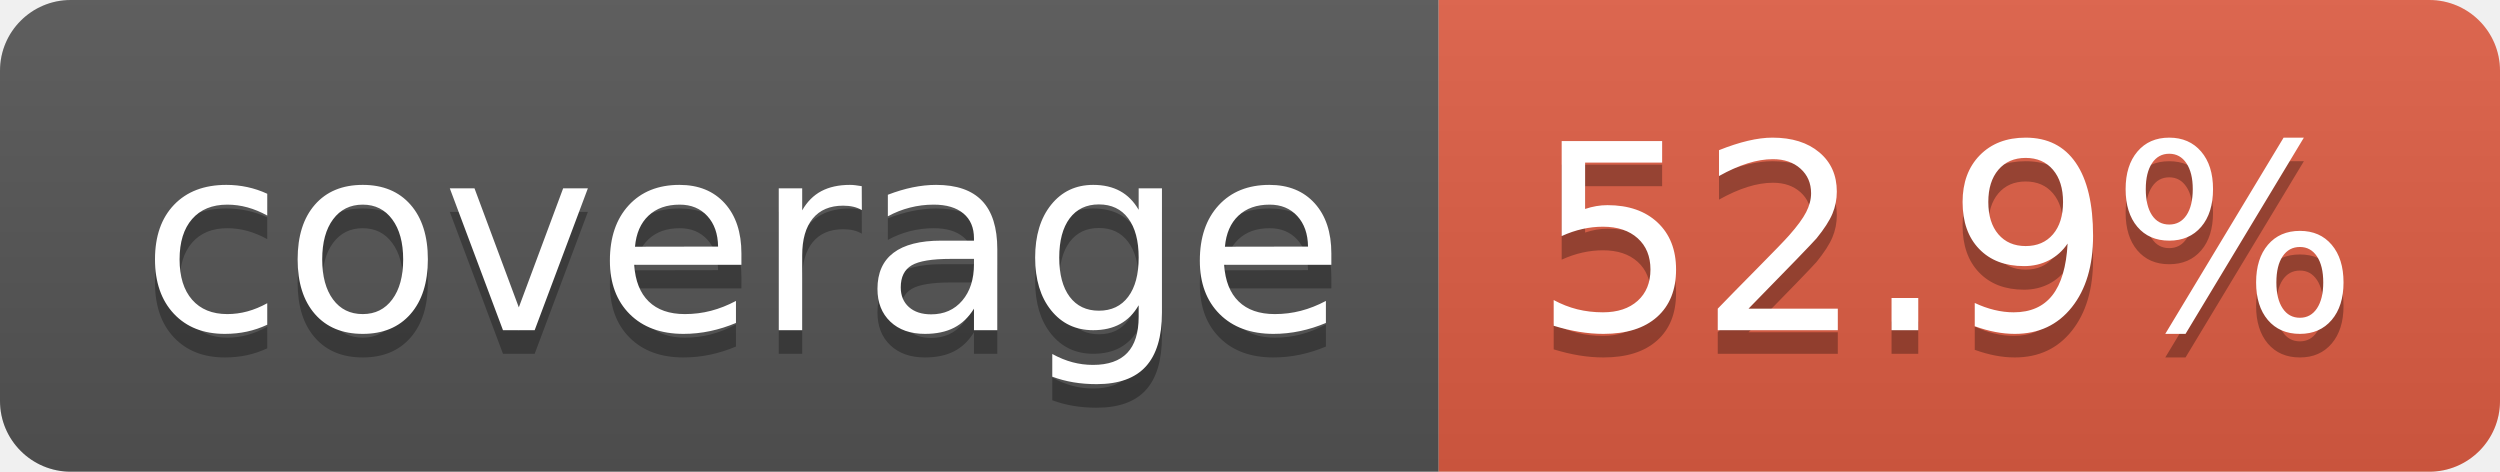
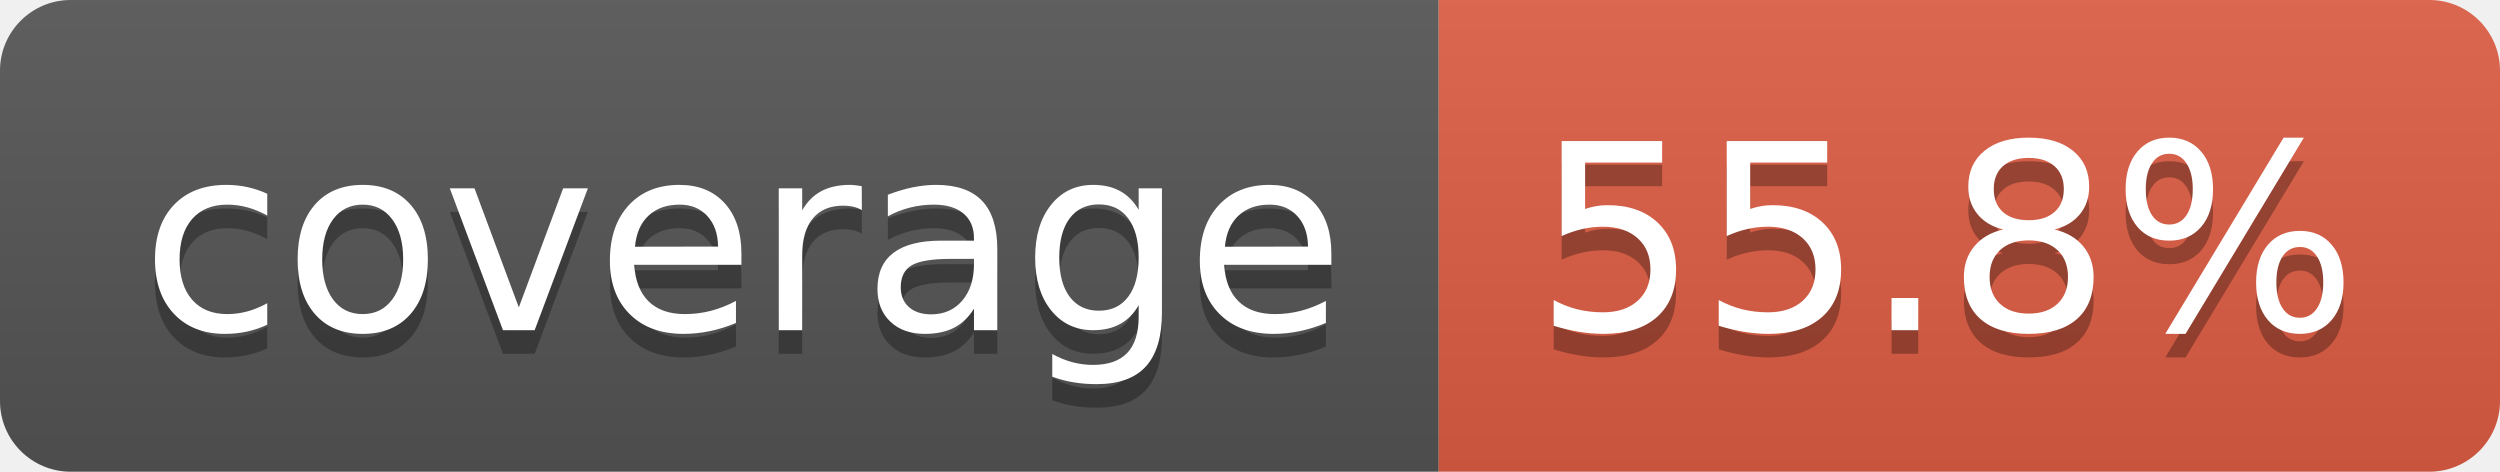
- <svg xmlns="http://www.w3.org/2000/svg" width="106" height="20" role="img" aria-label="coverage: 52.9%">
+ <svg xmlns="http://www.w3.org/2000/svg" width="106" height="20" role="img" aria-label="coverage: 55.8%">
  <linearGradient id="s" x2="0" y2="100%">
    <stop offset="0" stop-color="#bbb" stop-opacity=".1" />
    <stop offset="1" stop-opacity=".1" />
  </linearGradient>
  <clipPath id="r">
    <rect width="106" height="20" rx="3" fill="#fff" />
  </clipPath>
  <g clip-path="url(#r)">
    <rect width="61" height="20" fill="#555" />
    <rect x="61" width="45" height="20" fill="#e05d44" />
    <rect width="106" height="20" fill="url(#s)" />
  </g>
  <g fill="#fff" text-anchor="middle" font-family="Verdana,Geneva,DejaVu Sans,sans-serif" text-rendering="geometricPrecision" font-size="110">
    <text aria-hidden="true" x="315" y="150" fill="#010101" fill-opacity=".3" transform="scale(.1)" textLength="510">coverage</text>
    <text x="315" y="140" transform="scale(.1)" fill="#fff" textLength="510">coverage</text>
-     <text aria-hidden="true" x="825" y="150" fill="#010101" fill-opacity=".3" transform="scale(.1)" textLength="350">52.9%</text>
-     <text x="825" y="140" transform="scale(.1)" fill="#fff" textLength="350">52.9%</text>
+     <text aria-hidden="true" x="825" y="150" fill="#010101" fill-opacity=".3" transform="scale(.1)" textLength="350">55.8%</text>
+     <text x="825" y="140" transform="scale(.1)" fill="#fff" textLength="350">55.8%</text>
  </g>
</svg>
